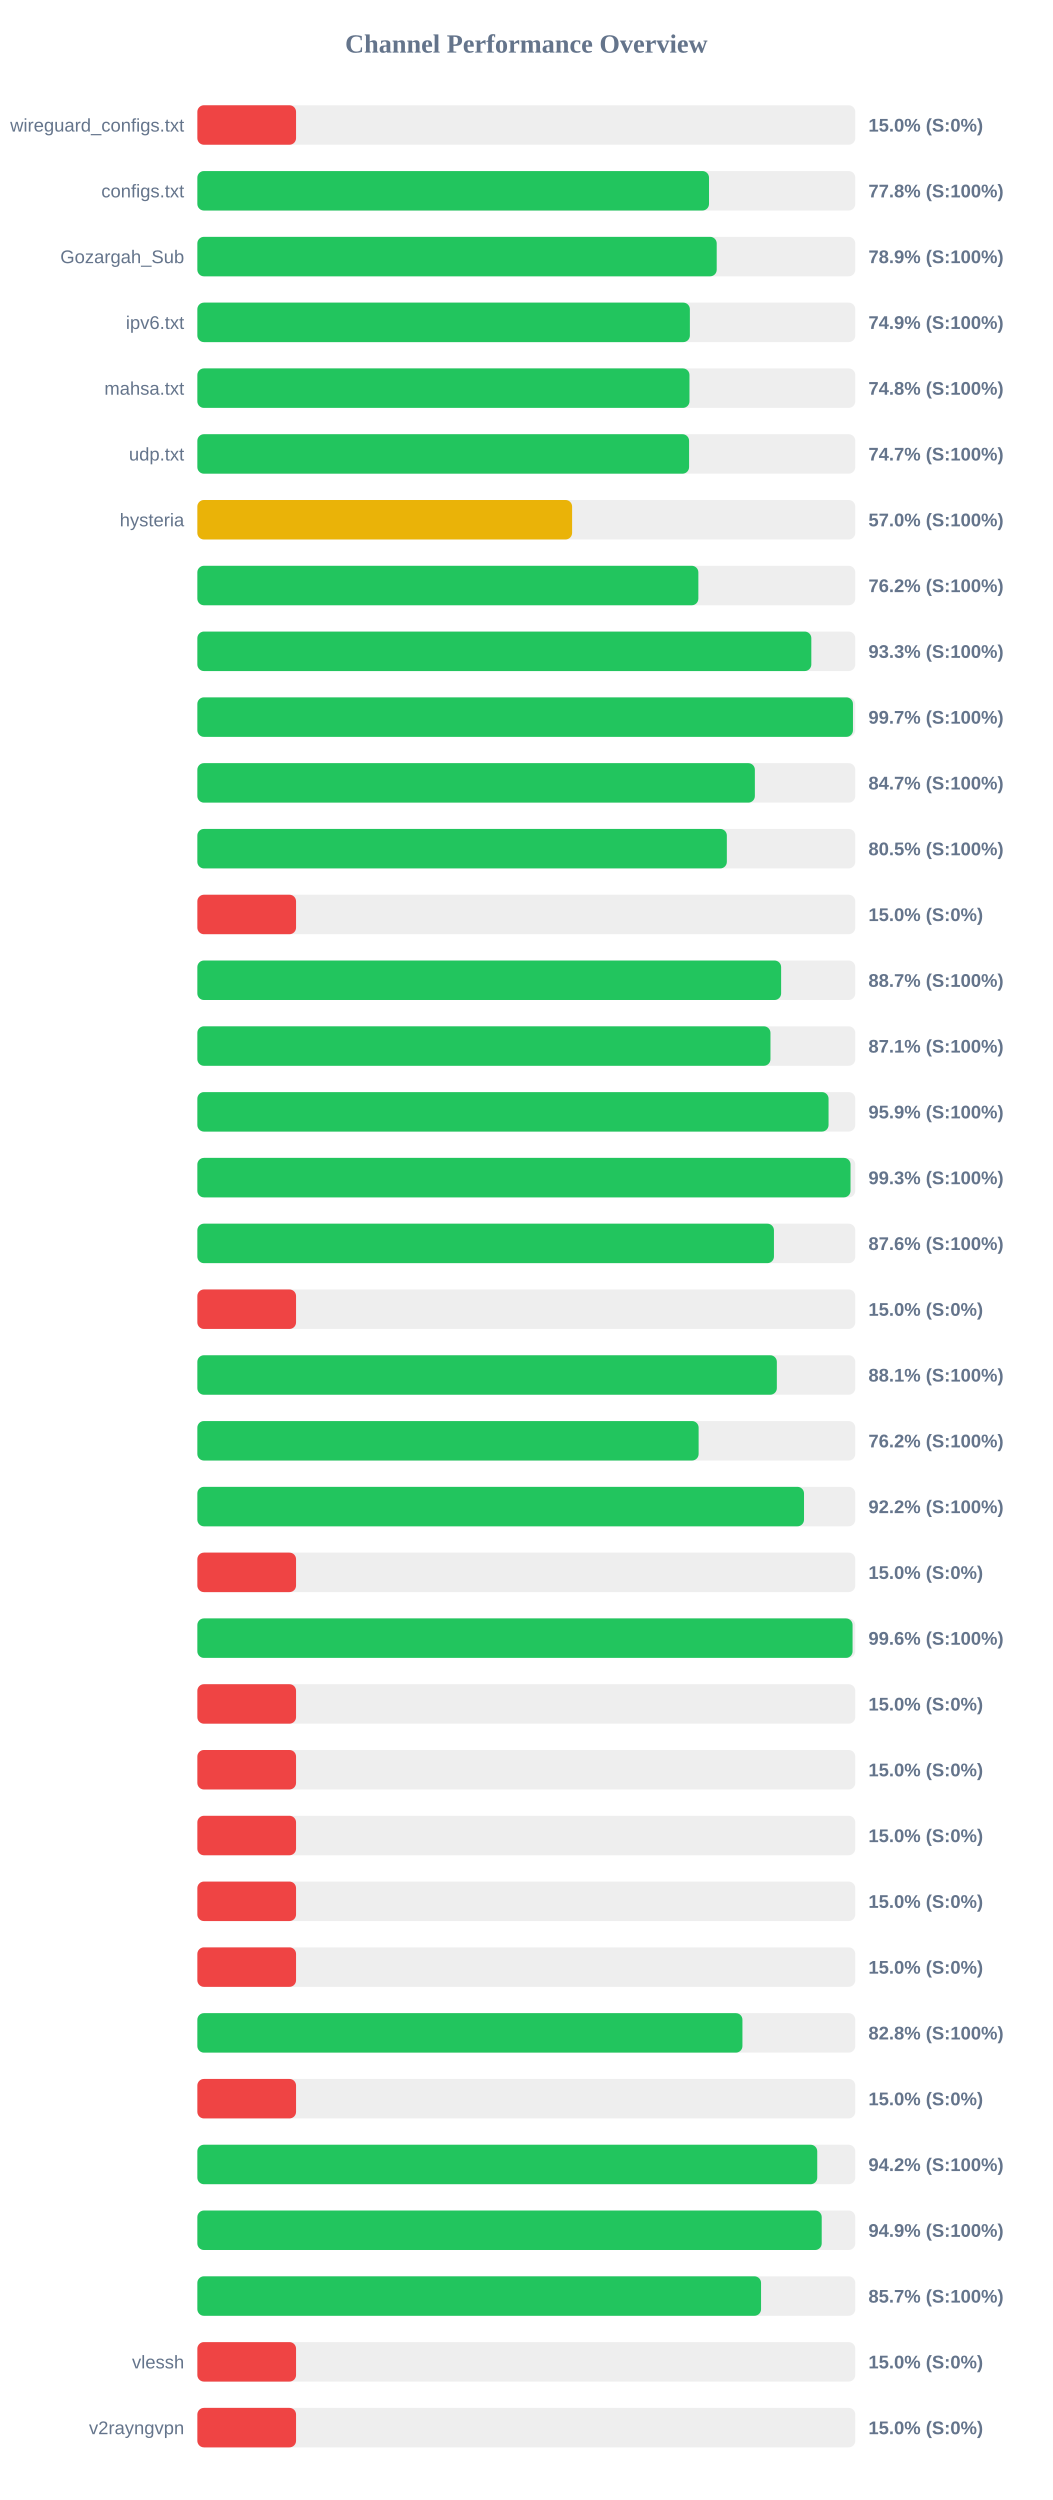
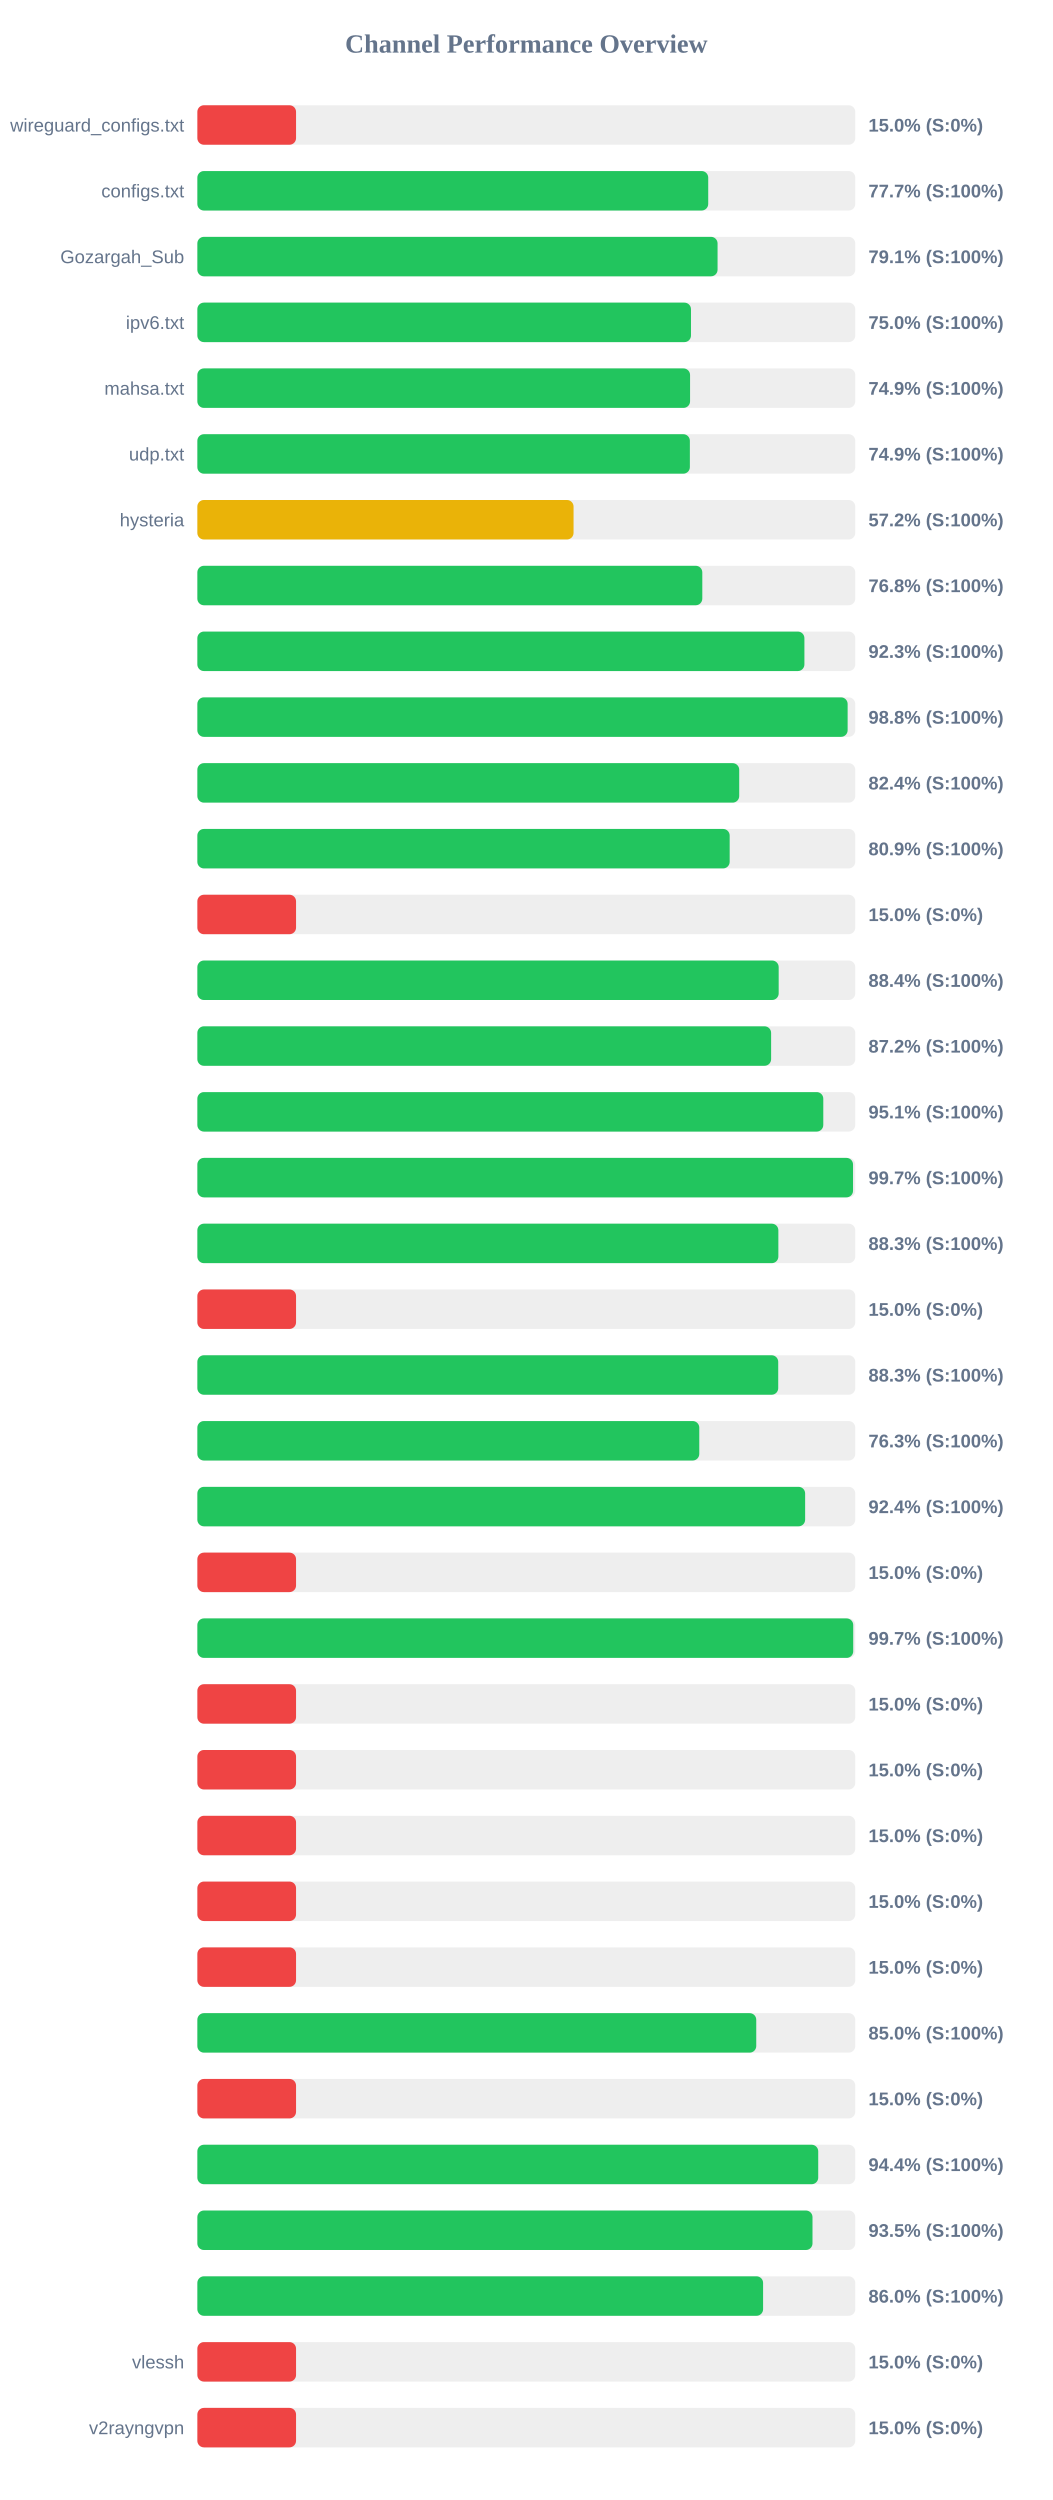
<svg xmlns="http://www.w3.org/2000/svg" width="800" height="1900" version="1.1">
  <style>
        .row { font: 14px Arial; fill: #64748b; }
        .score { font: bold 14px Arial; fill: #64748b; }
    </style>
  <text x="400" y="40" text-anchor="middle" font-size="20px" font-weight="bold" fill="#64748b">Channel Performance Overview</text>
  <rect x="150" y="80" width="500" height="30" fill="#eee" rx="5" />
  <rect x="150" y="80" width="75.0" height="30" fill="#ef4444" rx="5" />
  <text x="140" y="100" text-anchor="end" class="row">wireguard_configs.txt</text>
  <text x="660" y="100" text-anchor="start" class="score">15.0% (S:0%)</text>
  <rect x="150" y="130" width="500" height="30" fill="#eee" rx="5" />
-   <rect x="150" y="130" width="388.85" height="30" fill="#22c55e" rx="5" />
+   <rect x="150" y="130" width="388.25" height="30" fill="#22c55e" rx="5" />
  <text x="140" y="150" text-anchor="end" class="row">configs.txt</text>
-   <text x="660" y="150" text-anchor="start" class="score">77.8% (S:100%)</text>
+   <text x="660" y="150" text-anchor="start" class="score">77.7% (S:100%)</text>
  <rect x="150" y="180" width="500" height="30" fill="#eee" rx="5" />
-   <rect x="150" y="180" width="394.7" height="30" fill="#22c55e" rx="5" />
+   <rect x="150" y="180" width="395.35" height="30" fill="#22c55e" rx="5" />
  <text x="140" y="200" text-anchor="end" class="row">Gozargah_Sub</text>
-   <text x="660" y="200" text-anchor="start" class="score">78.9% (S:100%)</text>
+   <text x="660" y="200" text-anchor="start" class="score">79.1% (S:100%)</text>
  <rect x="150" y="230" width="500" height="30" fill="#eee" rx="5" />
-   <rect x="150" y="230" width="374.3" height="30" fill="#22c55e" rx="5" />
+   <rect x="150" y="230" width="375.15" height="30" fill="#22c55e" rx="5" />
  <text x="140" y="250" text-anchor="end" class="row">ipv6.txt</text>
-   <text x="660" y="250" text-anchor="start" class="score">74.9% (S:100%)</text>
+   <text x="660" y="250" text-anchor="start" class="score">75.0% (S:100%)</text>
  <rect x="150" y="280" width="500" height="30" fill="#eee" rx="5" />
-   <rect x="150" y="280" width="374.0" height="30" fill="#22c55e" rx="5" />
+   <rect x="150" y="280" width="374.45" height="30" fill="#22c55e" rx="5" />
  <text x="140" y="300" text-anchor="end" class="row">mahsa.txt</text>
-   <text x="660" y="300" text-anchor="start" class="score">74.8% (S:100%)</text>
+   <text x="660" y="300" text-anchor="start" class="score">74.9% (S:100%)</text>
  <rect x="150" y="330" width="500" height="30" fill="#eee" rx="5" />
-   <rect x="150" y="330" width="373.7" height="30" fill="#22c55e" rx="5" />
+   <rect x="150" y="330" width="374.3" height="30" fill="#22c55e" rx="5" />
  <text x="140" y="350" text-anchor="end" class="row">udp.txt</text>
-   <text x="660" y="350" text-anchor="start" class="score">74.7% (S:100%)</text>
+   <text x="660" y="350" text-anchor="start" class="score">74.9% (S:100%)</text>
  <rect x="150" y="380" width="500" height="30" fill="#eee" rx="5" />
-   <rect x="150" y="380" width="284.8" height="30" fill="#eab308" rx="5" />
+   <rect x="150" y="380" width="285.9" height="30" fill="#eab308" rx="5" />
  <text x="140" y="400" text-anchor="end" class="row">hysteria</text>
-   <text x="660" y="400" text-anchor="start" class="score">57.0% (S:100%)</text>
+   <text x="660" y="400" text-anchor="start" class="score">57.2% (S:100%)</text>
  <rect x="150" y="430" width="500" height="30" fill="#eee" rx="5" />
-   <rect x="150" y="430" width="380.75" height="30" fill="#22c55e" rx="5" />
+   <rect x="150" y="430" width="383.75" height="30" fill="#22c55e" rx="5" />
  <text x="140" y="450" text-anchor="end" class="row" />
-   <text x="660" y="450" text-anchor="start" class="score">76.2% (S:100%)</text>
+   <text x="660" y="450" text-anchor="start" class="score">76.8% (S:100%)</text>
  <rect x="150" y="480" width="500" height="30" fill="#eee" rx="5" />
-   <rect x="150" y="480" width="466.6" height="30" fill="#22c55e" rx="5" />
+   <rect x="150" y="480" width="461.35" height="30" fill="#22c55e" rx="5" />
  <text x="140" y="500" text-anchor="end" class="row" />
-   <text x="660" y="500" text-anchor="start" class="score">93.3% (S:100%)</text>
+   <text x="660" y="500" text-anchor="start" class="score">92.3% (S:100%)</text>
  <rect x="150" y="530" width="500" height="30" fill="#eee" rx="5" />
-   <rect x="150" y="530" width="498.25" height="30" fill="#22c55e" rx="5" />
+   <rect x="150" y="530" width="494.2" height="30" fill="#22c55e" rx="5" />
  <text x="140" y="550" text-anchor="end" class="row" />
-   <text x="660" y="550" text-anchor="start" class="score">99.7% (S:100%)</text>
+   <text x="660" y="550" text-anchor="start" class="score">98.8% (S:100%)</text>
  <rect x="150" y="580" width="500" height="30" fill="#eee" rx="5" />
-   <rect x="150" y="580" width="423.7" height="30" fill="#22c55e" rx="5" />
+   <rect x="150" y="580" width="411.8" height="30" fill="#22c55e" rx="5" />
  <text x="140" y="600" text-anchor="end" class="row" />
-   <text x="660" y="600" text-anchor="start" class="score">84.7% (S:100%)</text>
+   <text x="660" y="600" text-anchor="start" class="score">82.4% (S:100%)</text>
  <rect x="150" y="630" width="500" height="30" fill="#eee" rx="5" />
-   <rect x="150" y="630" width="402.4" height="30" fill="#22c55e" rx="5" />
+   <rect x="150" y="630" width="404.55" height="30" fill="#22c55e" rx="5" />
  <text x="140" y="650" text-anchor="end" class="row" />
-   <text x="660" y="650" text-anchor="start" class="score">80.5% (S:100%)</text>
+   <text x="660" y="650" text-anchor="start" class="score">80.9% (S:100%)</text>
  <rect x="150" y="680" width="500" height="30" fill="#eee" rx="5" />
  <rect x="150" y="680" width="75.0" height="30" fill="#ef4444" rx="5" />
  <text x="140" y="700" text-anchor="end" class="row" />
  <text x="660" y="700" text-anchor="start" class="score">15.0% (S:0%)</text>
  <rect x="150" y="730" width="500" height="30" fill="#eee" rx="5" />
-   <rect x="150" y="730" width="443.65" height="30" fill="#22c55e" rx="5" />
+   <rect x="150" y="730" width="441.8" height="30" fill="#22c55e" rx="5" />
  <text x="140" y="750" text-anchor="end" class="row" />
-   <text x="660" y="750" text-anchor="start" class="score">88.7% (S:100%)</text>
+   <text x="660" y="750" text-anchor="start" class="score">88.4% (S:100%)</text>
  <rect x="150" y="780" width="500" height="30" fill="#eee" rx="5" />
-   <rect x="150" y="780" width="435.55" height="30" fill="#22c55e" rx="5" />
+   <rect x="150" y="780" width="436.05" height="30" fill="#22c55e" rx="5" />
  <text x="140" y="800" text-anchor="end" class="row" />
-   <text x="660" y="800" text-anchor="start" class="score">87.1% (S:100%)</text>
+   <text x="660" y="800" text-anchor="start" class="score">87.2% (S:100%)</text>
  <rect x="150" y="830" width="500" height="30" fill="#eee" rx="5" />
-   <rect x="150" y="830" width="479.7" height="30" fill="#22c55e" rx="5" />
+   <rect x="150" y="830" width="475.7" height="30" fill="#22c55e" rx="5" />
  <text x="140" y="850" text-anchor="end" class="row" />
-   <text x="660" y="850" text-anchor="start" class="score">95.9% (S:100%)</text>
+   <text x="660" y="850" text-anchor="start" class="score">95.1% (S:100%)</text>
  <rect x="150" y="880" width="500" height="30" fill="#eee" rx="5" />
-   <rect x="150" y="880" width="496.4" height="30" fill="#22c55e" rx="5" />
+   <rect x="150" y="880" width="498.3" height="30" fill="#22c55e" rx="5" />
  <text x="140" y="900" text-anchor="end" class="row" />
-   <text x="660" y="900" text-anchor="start" class="score">99.3% (S:100%)</text>
+   <text x="660" y="900" text-anchor="start" class="score">99.7% (S:100%)</text>
  <rect x="150" y="930" width="500" height="30" fill="#eee" rx="5" />
-   <rect x="150" y="930" width="438.2" height="30" fill="#22c55e" rx="5" />
+   <rect x="150" y="930" width="441.55" height="30" fill="#22c55e" rx="5" />
  <text x="140" y="950" text-anchor="end" class="row" />
-   <text x="660" y="950" text-anchor="start" class="score">87.6% (S:100%)</text>
+   <text x="660" y="950" text-anchor="start" class="score">88.3% (S:100%)</text>
  <rect x="150" y="980" width="500" height="30" fill="#eee" rx="5" />
  <rect x="150" y="980" width="75.0" height="30" fill="#ef4444" rx="5" />
  <text x="140" y="1000" text-anchor="end" class="row" />
  <text x="660" y="1000" text-anchor="start" class="score">15.0% (S:0%)</text>
  <rect x="150" y="1030" width="500" height="30" fill="#eee" rx="5" />
-   <rect x="150" y="1030" width="440.4" height="30" fill="#22c55e" rx="5" />
+   <rect x="150" y="1030" width="441.45" height="30" fill="#22c55e" rx="5" />
  <text x="140" y="1050" text-anchor="end" class="row" />
-   <text x="660" y="1050" text-anchor="start" class="score">88.1% (S:100%)</text>
+   <text x="660" y="1050" text-anchor="start" class="score">88.3% (S:100%)</text>
  <rect x="150" y="1080" width="500" height="30" fill="#eee" rx="5" />
-   <rect x="150" y="1080" width="380.95" height="30" fill="#22c55e" rx="5" />
+   <rect x="150" y="1080" width="381.45" height="30" fill="#22c55e" rx="5" />
  <text x="140" y="1100" text-anchor="end" class="row" />
-   <text x="660" y="1100" text-anchor="start" class="score">76.2% (S:100%)</text>
+   <text x="660" y="1100" text-anchor="start" class="score">76.3% (S:100%)</text>
  <rect x="150" y="1130" width="500" height="30" fill="#eee" rx="5" />
-   <rect x="150" y="1130" width="461.05" height="30" fill="#22c55e" rx="5" />
+   <rect x="150" y="1130" width="461.9" height="30" fill="#22c55e" rx="5" />
  <text x="140" y="1150" text-anchor="end" class="row" />
-   <text x="660" y="1150" text-anchor="start" class="score">92.2% (S:100%)</text>
+   <text x="660" y="1150" text-anchor="start" class="score">92.4% (S:100%)</text>
  <rect x="150" y="1180" width="500" height="30" fill="#eee" rx="5" />
  <rect x="150" y="1180" width="75.0" height="30" fill="#ef4444" rx="5" />
  <text x="140" y="1200" text-anchor="end" class="row" />
  <text x="660" y="1200" text-anchor="start" class="score">15.0% (S:0%)</text>
  <rect x="150" y="1230" width="500" height="30" fill="#eee" rx="5" />
-   <rect x="150" y="1230" width="497.95" height="30" fill="#22c55e" rx="5" />
+   <rect x="150" y="1230" width="498.45" height="30" fill="#22c55e" rx="5" />
  <text x="140" y="1250" text-anchor="end" class="row" />
-   <text x="660" y="1250" text-anchor="start" class="score">99.6% (S:100%)</text>
+   <text x="660" y="1250" text-anchor="start" class="score">99.7% (S:100%)</text>
  <rect x="150" y="1280" width="500" height="30" fill="#eee" rx="5" />
  <rect x="150" y="1280" width="75.0" height="30" fill="#ef4444" rx="5" />
  <text x="140" y="1300" text-anchor="end" class="row" />
  <text x="660" y="1300" text-anchor="start" class="score">15.0% (S:0%)</text>
  <rect x="150" y="1330" width="500" height="30" fill="#eee" rx="5" />
  <rect x="150" y="1330" width="75.0" height="30" fill="#ef4444" rx="5" />
  <text x="140" y="1350" text-anchor="end" class="row" />
  <text x="660" y="1350" text-anchor="start" class="score">15.0% (S:0%)</text>
  <rect x="150" y="1380" width="500" height="30" fill="#eee" rx="5" />
  <rect x="150" y="1380" width="75.0" height="30" fill="#ef4444" rx="5" />
  <text x="140" y="1400" text-anchor="end" class="row" />
  <text x="660" y="1400" text-anchor="start" class="score">15.0% (S:0%)</text>
  <rect x="150" y="1430" width="500" height="30" fill="#eee" rx="5" />
  <rect x="150" y="1430" width="75.0" height="30" fill="#ef4444" rx="5" />
  <text x="140" y="1450" text-anchor="end" class="row" />
  <text x="660" y="1450" text-anchor="start" class="score">15.0% (S:0%)</text>
  <rect x="150" y="1480" width="500" height="30" fill="#eee" rx="5" />
  <rect x="150" y="1480" width="75.0" height="30" fill="#ef4444" rx="5" />
  <text x="140" y="1500" text-anchor="end" class="row" />
  <text x="660" y="1500" text-anchor="start" class="score">15.0% (S:0%)</text>
  <rect x="150" y="1530" width="500" height="30" fill="#eee" rx="5" />
-   <rect x="150" y="1530" width="414.25" height="30" fill="#22c55e" rx="5" />
+   <rect x="150" y="1530" width="424.75" height="30" fill="#22c55e" rx="5" />
  <text x="140" y="1550" text-anchor="end" class="row" />
-   <text x="660" y="1550" text-anchor="start" class="score">82.8% (S:100%)</text>
+   <text x="660" y="1550" text-anchor="start" class="score">85.0% (S:100%)</text>
  <rect x="150" y="1580" width="500" height="30" fill="#eee" rx="5" />
  <rect x="150" y="1580" width="75.0" height="30" fill="#ef4444" rx="5" />
  <text x="140" y="1600" text-anchor="end" class="row" />
  <text x="660" y="1600" text-anchor="start" class="score">15.0% (S:0%)</text>
  <rect x="150" y="1630" width="500" height="30" fill="#eee" rx="5" />
-   <rect x="150" y="1630" width="471.1" height="30" fill="#22c55e" rx="5" />
+   <rect x="150" y="1630" width="471.85" height="30" fill="#22c55e" rx="5" />
  <text x="140" y="1650" text-anchor="end" class="row" />
-   <text x="660" y="1650" text-anchor="start" class="score">94.2% (S:100%)</text>
+   <text x="660" y="1650" text-anchor="start" class="score">94.4% (S:100%)</text>
  <rect x="150" y="1680" width="500" height="30" fill="#eee" rx="5" />
-   <rect x="150" y="1680" width="474.5" height="30" fill="#22c55e" rx="5" />
+   <rect x="150" y="1680" width="467.5" height="30" fill="#22c55e" rx="5" />
  <text x="140" y="1700" text-anchor="end" class="row" />
-   <text x="660" y="1700" text-anchor="start" class="score">94.9% (S:100%)</text>
+   <text x="660" y="1700" text-anchor="start" class="score">93.5% (S:100%)</text>
  <rect x="150" y="1730" width="500" height="30" fill="#eee" rx="5" />
-   <rect x="150" y="1730" width="428.4" height="30" fill="#22c55e" rx="5" />
+   <rect x="150" y="1730" width="429.95" height="30" fill="#22c55e" rx="5" />
  <text x="140" y="1750" text-anchor="end" class="row" />
-   <text x="660" y="1750" text-anchor="start" class="score">85.7% (S:100%)</text>
+   <text x="660" y="1750" text-anchor="start" class="score">86.0% (S:100%)</text>
  <rect x="150" y="1780" width="500" height="30" fill="#eee" rx="5" />
  <rect x="150" y="1780" width="75.0" height="30" fill="#ef4444" rx="5" />
  <text x="140" y="1800" text-anchor="end" class="row">vlessh</text>
  <text x="660" y="1800" text-anchor="start" class="score">15.0% (S:0%)</text>
  <rect x="150" y="1830" width="500" height="30" fill="#eee" rx="5" />
  <rect x="150" y="1830" width="75.0" height="30" fill="#ef4444" rx="5" />
  <text x="140" y="1850" text-anchor="end" class="row">v2rayngvpn</text>
  <text x="660" y="1850" text-anchor="start" class="score">15.0% (S:0%)</text>
</svg>
